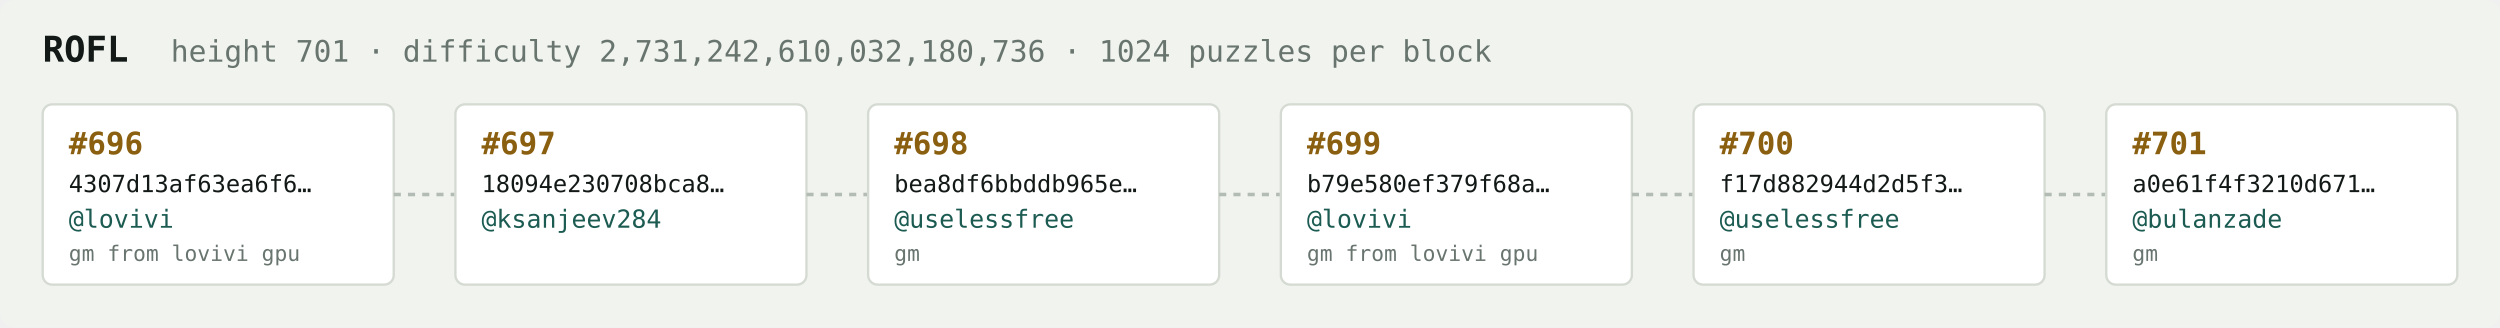
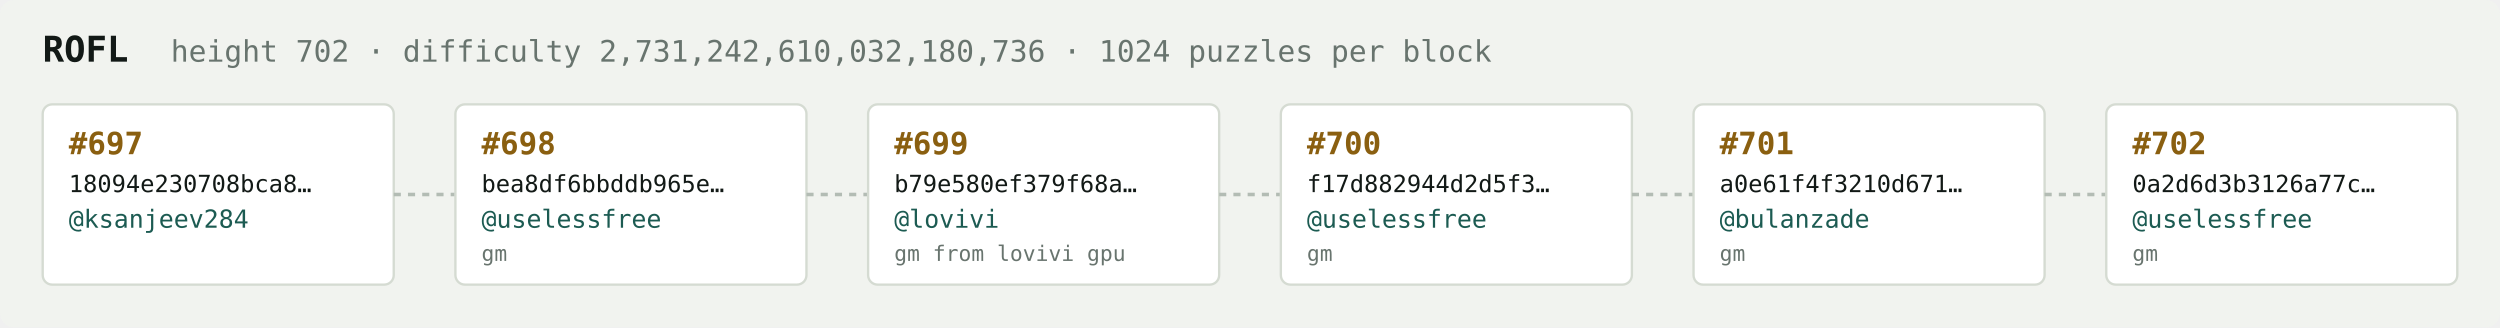
<svg xmlns="http://www.w3.org/2000/svg" width="1054" height="138" viewBox="0 0 1054 138" font-family="ui-monospace,SFMono-Regular,Menlo,monospace">
  <rect fill="#f1f3ef" width="1054" height="138" rx="6" />
  <text x="18" y="26" fill="#121916" font-size="15" font-weight="700">ROFL</text>
-   <text x="72" y="26" fill="#68746e" font-size="12.5">height 701 · difficulty 2,731,242,610,032,180,736 · 1024 puzzles per block</text>
+   <text x="72" y="26" fill="#68746e" font-size="12.5">height 702 · difficulty 2,731,242,610,032,180,736 · 1024 puzzles per block</text>
  <rect x="18" y="44" width="148" height="76" rx="4" fill="#ffffff" stroke="#d5dbd2" stroke-width="1" />
-   <text x="29" y="65" fill="#8a5f10" font-size="13" font-weight="700">#696</text>
-   <text x="29" y="81" fill="#121916" font-size="10">4307d13af63ea6f6…</text>
-   <text x="29" y="96" fill="#1c5b52" font-size="10.5">@lovivi</text>
-   <text x="29" y="110" fill="#68746e" font-size="9">gm from lovivi gpu</text>
+   <text x="29" y="65" fill="#8a5f10" font-size="13" font-weight="700">#697</text>
+   <text x="29" y="81" fill="#121916" font-size="10">18094e230708bca8…</text>
+   <text x="29" y="96" fill="#1c5b52" font-size="10.5">@ksanjeev284</text>
+   <text x="29" y="110" fill="#68746e" font-size="9" />
  <line x1="166" y1="82.0" x2="192" y2="82.0" stroke="#b3bcb4" stroke-width="1.5" stroke-dasharray="3 3" />
  <rect x="192" y="44" width="148" height="76" rx="4" fill="#ffffff" stroke="#d5dbd2" stroke-width="1" />
-   <text x="203" y="65" fill="#8a5f10" font-size="13" font-weight="700">#697</text>
-   <text x="203" y="81" fill="#121916" font-size="10">18094e230708bca8…</text>
-   <text x="203" y="96" fill="#1c5b52" font-size="10.5">@ksanjeev284</text>
-   <text x="203" y="110" fill="#68746e" font-size="9" />
+   <text x="203" y="65" fill="#8a5f10" font-size="13" font-weight="700">#698</text>
+   <text x="203" y="81" fill="#121916" font-size="10">bea8df6bbddb965e…</text>
+   <text x="203" y="96" fill="#1c5b52" font-size="10.5">@uselessfree</text>
+   <text x="203" y="110" fill="#68746e" font-size="9">gm</text>
  <line x1="340" y1="82.0" x2="366" y2="82.0" stroke="#b3bcb4" stroke-width="1.5" stroke-dasharray="3 3" />
  <rect x="366" y="44" width="148" height="76" rx="4" fill="#ffffff" stroke="#d5dbd2" stroke-width="1" />
-   <text x="377" y="65" fill="#8a5f10" font-size="13" font-weight="700">#698</text>
-   <text x="377" y="81" fill="#121916" font-size="10">bea8df6bbddb965e…</text>
-   <text x="377" y="96" fill="#1c5b52" font-size="10.5">@uselessfree</text>
-   <text x="377" y="110" fill="#68746e" font-size="9">gm</text>
+   <text x="377" y="65" fill="#8a5f10" font-size="13" font-weight="700">#699</text>
+   <text x="377" y="81" fill="#121916" font-size="10">b79e580ef379f68a…</text>
+   <text x="377" y="96" fill="#1c5b52" font-size="10.5">@lovivi</text>
+   <text x="377" y="110" fill="#68746e" font-size="9">gm from lovivi gpu</text>
  <line x1="514" y1="82.0" x2="540" y2="82.0" stroke="#b3bcb4" stroke-width="1.5" stroke-dasharray="3 3" />
  <rect x="540" y="44" width="148" height="76" rx="4" fill="#ffffff" stroke="#d5dbd2" stroke-width="1" />
-   <text x="551" y="65" fill="#8a5f10" font-size="13" font-weight="700">#699</text>
-   <text x="551" y="81" fill="#121916" font-size="10">b79e580ef379f68a…</text>
-   <text x="551" y="96" fill="#1c5b52" font-size="10.5">@lovivi</text>
-   <text x="551" y="110" fill="#68746e" font-size="9">gm from lovivi gpu</text>
+   <text x="551" y="65" fill="#8a5f10" font-size="13" font-weight="700">#700</text>
+   <text x="551" y="81" fill="#121916" font-size="10">f17d882944d2d5f3…</text>
+   <text x="551" y="96" fill="#1c5b52" font-size="10.5">@uselessfree</text>
+   <text x="551" y="110" fill="#68746e" font-size="9">gm</text>
  <line x1="688" y1="82.0" x2="714" y2="82.0" stroke="#b3bcb4" stroke-width="1.5" stroke-dasharray="3 3" />
  <rect x="714" y="44" width="148" height="76" rx="4" fill="#ffffff" stroke="#d5dbd2" stroke-width="1" />
-   <text x="725" y="65" fill="#8a5f10" font-size="13" font-weight="700">#700</text>
-   <text x="725" y="81" fill="#121916" font-size="10">f17d882944d2d5f3…</text>
-   <text x="725" y="96" fill="#1c5b52" font-size="10.5">@uselessfree</text>
+   <text x="725" y="65" fill="#8a5f10" font-size="13" font-weight="700">#701</text>
+   <text x="725" y="81" fill="#121916" font-size="10">a0e61f4f3210d671…</text>
+   <text x="725" y="96" fill="#1c5b52" font-size="10.5">@bulanzade</text>
  <text x="725" y="110" fill="#68746e" font-size="9">gm</text>
  <line x1="862" y1="82.0" x2="888" y2="82.0" stroke="#b3bcb4" stroke-width="1.5" stroke-dasharray="3 3" />
  <rect x="888" y="44" width="148" height="76" rx="4" fill="#ffffff" stroke="#d5dbd2" stroke-width="1" />
-   <text x="899" y="65" fill="#8a5f10" font-size="13" font-weight="700">#701</text>
-   <text x="899" y="81" fill="#121916" font-size="10">a0e61f4f3210d671…</text>
-   <text x="899" y="96" fill="#1c5b52" font-size="10.5">@bulanzade</text>
+   <text x="899" y="65" fill="#8a5f10" font-size="13" font-weight="700">#702</text>
+   <text x="899" y="81" fill="#121916" font-size="10">0a2d6d3b3126a77c…</text>
+   <text x="899" y="96" fill="#1c5b52" font-size="10.5">@uselessfree</text>
  <text x="899" y="110" fill="#68746e" font-size="9">gm</text>
</svg>
